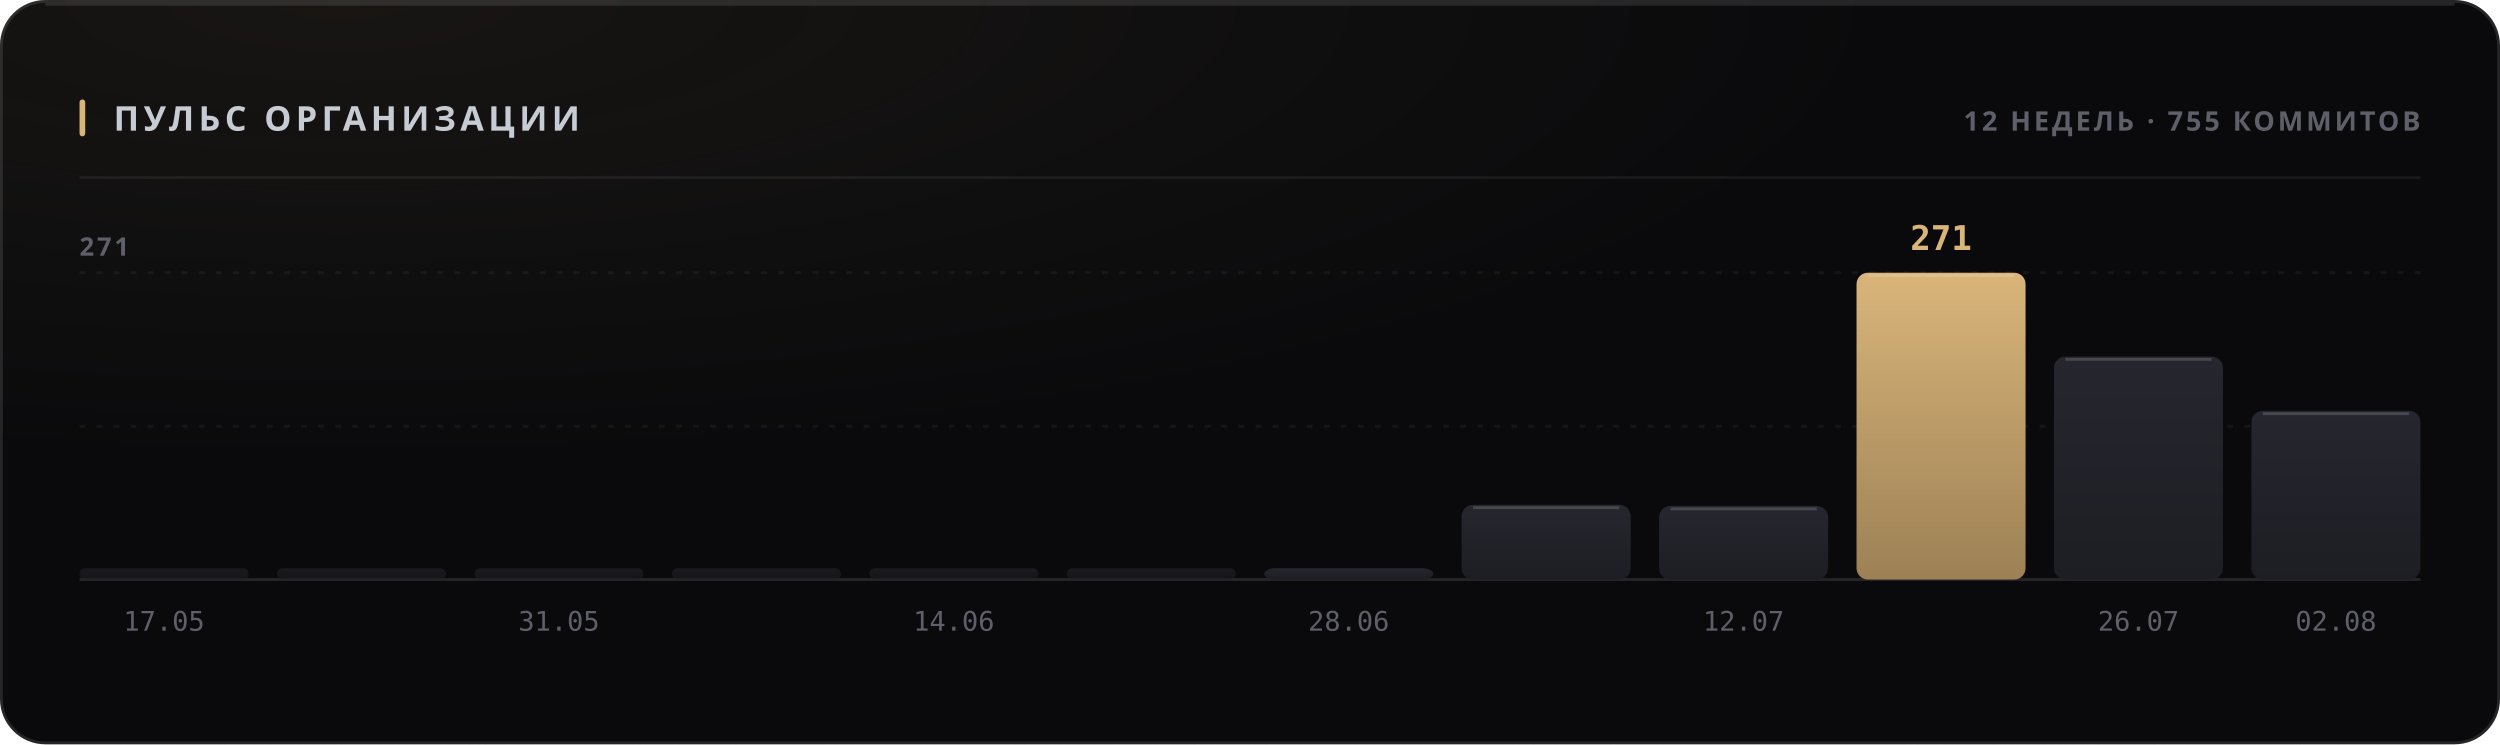
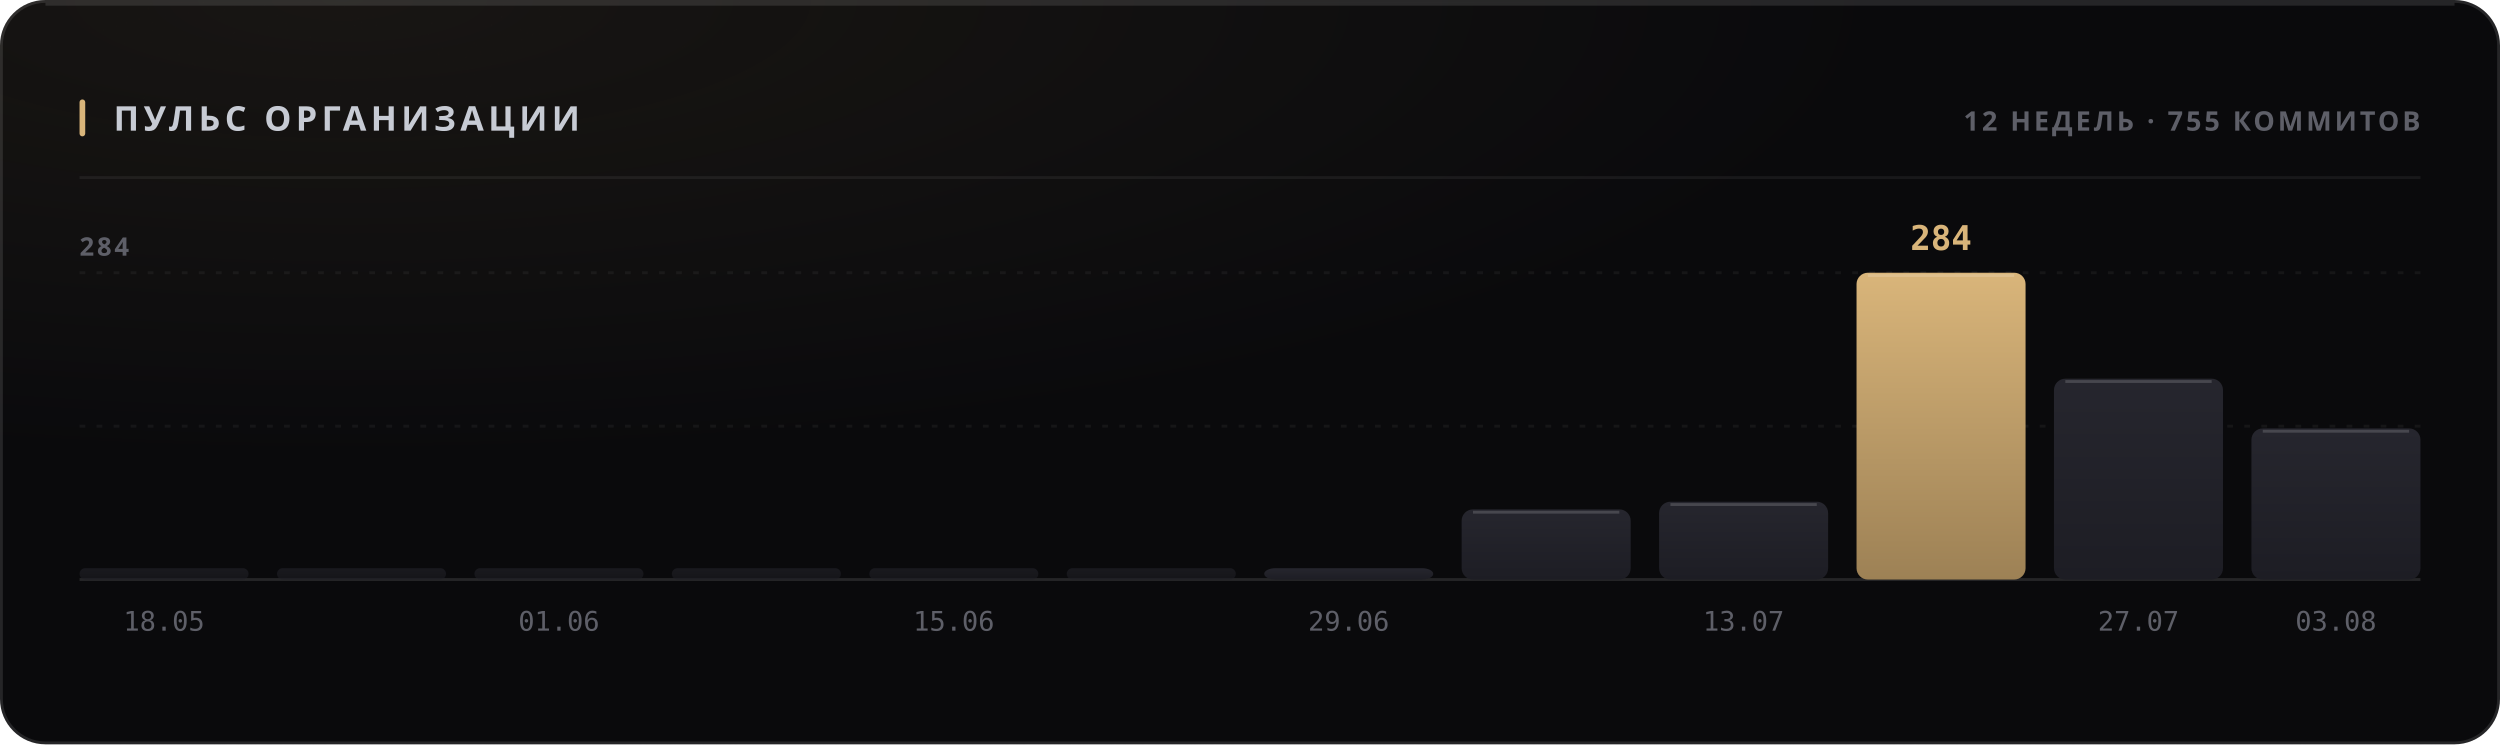
<svg xmlns="http://www.w3.org/2000/svg" width="880" height="262" viewBox="0 0 880 262" role="img">
  <style>
  text { font-family: -apple-system, BlinkMacSystemFont, 'Segoe UI', 'Noto Sans', Helvetica, Arial, sans-serif; }
  .mono { font-family: ui-monospace, 'SF Mono', 'Cascadia Mono', 'DejaVu Sans Mono', Menlo, Consolas, monospace; font-variant-numeric: tabular-nums; }
  .caps { letter-spacing: .1em; text-transform: uppercase; }

  @keyframes sheen  { from { transform: translateX(-120%); } to { transform: translateX(260%); } }
  @keyframes rise   { from { opacity: 0; transform: translateY(6px); } to { opacity: 1; transform: none; } }
  @keyframes slide  { from { opacity: 0; transform: translateX(-8px); } to { opacity: 1; transform: none; } }
  @keyframes grow   { from { transform: scaleY(0); } to { transform: scaleY(1); } }
  @keyframes widen  { from { transform: scaleX(0); } to { transform: scaleX(1); } }
  @keyframes draw   { from { stroke-dashoffset: 200; } to { stroke-dashoffset: 0; } }

  .sheen { animation: sheen 5.5s cubic-bezier(.45,0,.2,1) infinite; }
  .rise  { animation: rise .5s cubic-bezier(.16,1,.3,1) both; }
  .slide { animation: slide .42s cubic-bezier(.16,1,.3,1) both; }
  .bar   { transform-box: fill-box; transform-origin: 50% 100%;
           animation: grow .62s cubic-bezier(.16,1,.3,1) both; }
  .fill  { transform-box: fill-box; transform-origin: 0% 50%;
           animation: widen .8s cubic-bezier(.16,1,.3,1) both; }
  /* The hidden start state lives in the keyframes, never in the static rule.
     A renderer that ignores CSS animations then falls back to the FINISHED
     state — a drawn line, visible text — instead of an empty panel. */
  .spark { stroke-dasharray: 200;
           animation: draw 1.1s cubic-bezier(.16,1,.3,1) both; }

  @media (prefers-reduced-motion: reduce) {
    .sheen { animation: none; opacity: 0; }
    .rise, .slide, .bar, .fill, .spark { animation: none; opacity: 1; transform: none;
                                         stroke-dashoffset: 0; }
  }</style>
  <defs>
    <filter id="grain1" x="0" y="0" width="100%" height="100%">
      <feTurbulence type="fractalNoise" baseFrequency="0.82" numOctaves="3" stitchTiles="stitch" />
      <feColorMatrix type="saturate" values="0" />
    </filter>
    <radialGradient id="wash2" cx="14%" cy="0%" r="62%">
      <stop offset="0%" stop-color="#d9b57a" stop-opacity="0.07" />
      <stop offset="100%" stop-color="#d9b57a" stop-opacity="0" />
    </radialGradient>
    <linearGradient id="barfill3" x1="0" y1="0" x2="0" y2="1">
      <stop offset="0%" stop-color="#26262e" />
      <stop offset="100%" stop-color="#1d1d24" />
    </linearGradient>
    <linearGradient id="barfill4" x1="0" y1="0" x2="0" y2="1">
      <stop offset="0%" stop-color="#26262e" />
      <stop offset="100%" stop-color="#1d1d24" />
    </linearGradient>
    <linearGradient id="barfill5" x1="0" y1="0" x2="0" y2="1">
      <stop offset="0%" stop-color="#26262e" />
      <stop offset="100%" stop-color="#1d1d24" />
    </linearGradient>
    <linearGradient id="barfill6" x1="0" y1="0" x2="0" y2="1">
      <stop offset="0%" stop-color="#26262e" />
      <stop offset="100%" stop-color="#1d1d24" />
    </linearGradient>
    <linearGradient id="barfill7" x1="0" y1="0" x2="0" y2="1">
      <stop offset="0%" stop-color="#26262e" />
      <stop offset="100%" stop-color="#1d1d24" />
    </linearGradient>
    <linearGradient id="barfill8" x1="0" y1="0" x2="0" y2="1">
      <stop offset="0%" stop-color="#26262e" />
      <stop offset="100%" stop-color="#1d1d24" />
    </linearGradient>
    <linearGradient id="barfill9" x1="0" y1="0" x2="0" y2="1">
      <stop offset="0%" stop-color="#26262e" />
      <stop offset="100%" stop-color="#1d1d24" />
    </linearGradient>
    <linearGradient id="barfill10" x1="0" y1="0" x2="0" y2="1">
      <stop offset="0%" stop-color="#26262e" />
      <stop offset="100%" stop-color="#1d1d24" />
    </linearGradient>
    <linearGradient id="barfill11" x1="0" y1="0" x2="0" y2="1">
      <stop offset="0%" stop-color="#26262e" />
      <stop offset="100%" stop-color="#1d1d24" />
    </linearGradient>
    <linearGradient id="barfill12" x1="0" y1="0" x2="0" y2="1">
      <stop offset="0%" stop-color="#d9b57a" />
      <stop offset="100%" stop-color="#9d8155" />
    </linearGradient>
    <linearGradient id="barfill13" x1="0" y1="0" x2="0" y2="1">
      <stop offset="0%" stop-color="#26262e" />
      <stop offset="100%" stop-color="#1d1d24" />
    </linearGradient>
    <linearGradient id="barfill14" x1="0" y1="0" x2="0" y2="1">
      <stop offset="0%" stop-color="#26262e" />
      <stop offset="100%" stop-color="#1d1d24" />
    </linearGradient>
  </defs>
  <rect width="880" height="262" rx="16" fill="#0a0a0c" />
  <rect width="880" height="262" rx="16" fill="url(#wash2)" />
  <rect width="880" height="262" rx="16" filter="url(#grain1)" opacity="0.05" style="mix-blend-mode:overlay" />
  <rect x=".5" y=".5" width="879" height="261" rx="15.5" fill="none" stroke="rgba(255,255,255,0.11)" />
  <path d="M16 1.5 H864" stroke="rgba(255,255,255,0.112)" stroke-width="1" fill="none" />
  <rect x="28" y="35" width="2" height="13" rx="1" fill="#d9b57a" />
  <text x="40" y="46" font-size="12" font-weight="700" fill="#c7cbd4" letter-spacing="0.13em">ПУЛЬС ОРГАНИЗАЦИИ</text>
  <text x="852" y="46" font-size="9.5" font-weight="600" fill="#5e5f68" text-anchor="end" letter-spacing="0.11em">12 НЕДЕЛЬ · 755 КОММИТОВ</text>
  <path d="M28 62.5 H852" stroke="rgba(255,255,255,0.06)" stroke-width="1" />
  <path d="M28 150.0 H852" stroke="rgba(255,255,255,0.05)" stroke-width="1" stroke-dasharray="2 4" />
  <path d="M28 96.0 H852" stroke="rgba(255,255,255,0.05)" stroke-width="1" stroke-dasharray="2 4" />
  <path d="M28 204 H852" stroke="rgba(255,255,255,0.11)" stroke-width="1" />
-   <text x="28" y="90" font-size="9" font-weight="600" fill="#5e5f68" letter-spacing="0.11em">271</text>
+   <text x="28" y="90" font-size="9" font-weight="600" fill="#5e5f68" letter-spacing="0.11em">284</text>
  <rect class="bar" x="28.0" y="200.0" width="59.5" height="4.0" rx="2" fill="url(#barfill3)" opacity="0.55" style="animation-delay:0s" />
-   <text x="57.75" y="222" font-size="9.5" font-weight="400" fill="#5e5f68" text-anchor="middle" class="mono">17.05</text>
+   <text x="57.75" y="222" font-size="9.5" font-weight="400" fill="#5e5f68" text-anchor="middle" class="mono">18.05</text>
  <rect class="bar" x="97.5" y="200.0" width="59.5" height="4.0" rx="2" fill="url(#barfill4)" opacity="0.55" style="animation-delay:0.038s" />
  <rect class="bar" x="167.0" y="200.0" width="59.5" height="4.0" rx="2" fill="url(#barfill5)" opacity="0.55" style="animation-delay:0.076s" />
-   <text x="196.75" y="222" font-size="9.5" font-weight="400" fill="#5e5f68" text-anchor="middle" class="mono">31.05</text>
+   <text x="196.75" y="222" font-size="9.5" font-weight="400" fill="#5e5f68" text-anchor="middle" class="mono">01.06</text>
  <rect class="bar" x="236.5" y="200.0" width="59.5" height="4.0" rx="2" fill="url(#barfill6)" opacity="0.55" style="animation-delay:0.114s" />
  <rect class="bar" x="306.0" y="200.0" width="59.5" height="4.0" rx="2" fill="url(#barfill7)" opacity="0.55" style="animation-delay:0.152s" />
-   <text x="335.75" y="222" font-size="9.5" font-weight="400" fill="#5e5f68" text-anchor="middle" class="mono">14.06</text>
+   <text x="335.75" y="222" font-size="9.5" font-weight="400" fill="#5e5f68" text-anchor="middle" class="mono">15.06</text>
  <rect class="bar" x="375.5" y="200.0" width="59.5" height="4.0" rx="2" fill="url(#barfill8)" opacity="0.55" style="animation-delay:0.19s" />
  <rect class="bar" x="445.0" y="200.0" width="59.5" height="4.0" rx="4" fill="url(#barfill9)" opacity="1" style="animation-delay:0.228s" />
-   <text x="474.75" y="222" font-size="9.5" font-weight="400" fill="#5e5f68" text-anchor="middle" class="mono">28.06</text>
-   <rect class="bar" x="514.5" y="177.7" width="59.5" height="26.3" rx="4" fill="url(#barfill10)" opacity="1" style="animation-delay:0.266s" />
-   <path d="M518.5 178.7 H570.0" stroke="rgba(255,255,255,0.154)" stroke-width="1" />
-   <rect class="bar" x="584.0" y="178.1" width="59.5" height="25.9" rx="4" fill="url(#barfill11)" opacity="1" style="animation-delay:0.304s" />
-   <path d="M588.0 179.1 H639.5" stroke="rgba(255,255,255,0.154)" stroke-width="1" />
-   <text x="613.75" y="222" font-size="9.5" font-weight="400" fill="#5e5f68" text-anchor="middle" class="mono">12.07</text>
+   <text x="474.75" y="222" font-size="9.5" font-weight="400" fill="#5e5f68" text-anchor="middle" class="mono">29.06</text>
+   <rect class="bar" x="514.5" y="179.3" width="59.5" height="24.7" rx="4" fill="url(#barfill10)" opacity="1" style="animation-delay:0.266s" />
+   <path d="M518.5 180.3 H570.0" stroke="rgba(255,255,255,0.154)" stroke-width="1" />
+   <rect class="bar" x="584.0" y="176.6" width="59.5" height="27.4" rx="4" fill="url(#barfill11)" opacity="1" style="animation-delay:0.304s" />
+   <path d="M588.0 177.6 H639.5" stroke="rgba(255,255,255,0.154)" stroke-width="1" />
+   <text x="613.75" y="222" font-size="9.5" font-weight="400" fill="#5e5f68" text-anchor="middle" class="mono">13.07</text>
  <rect class="bar" x="653.5" y="96.0" width="59.5" height="108.0" rx="4" fill="url(#barfill12)" opacity="1" style="animation-delay:0.342s" />
  <path d="M657.5 97.0 H709.0" stroke="rgba(255,255,255,0.154)" stroke-width="1" />
-   <text x="683.25" y="88" font-size="12" font-weight="700" fill="#d9b57a" text-anchor="middle" class="mono rise" opacity="1">271</text>
-   <rect class="bar" x="723.0" y="125.5" width="59.5" height="78.5" rx="4" fill="url(#barfill13)" opacity="1" style="animation-delay:0.38s" />
-   <path d="M727.0 126.5 H778.5" stroke="rgba(255,255,255,0.154)" stroke-width="1" />
-   <text x="752.75" y="222" font-size="9.5" font-weight="400" fill="#5e5f68" text-anchor="middle" class="mono">26.07</text>
-   <rect class="bar" x="792.5" y="144.6" width="59.5" height="59.4" rx="4" fill="url(#barfill14)" opacity="1" style="animation-delay:0.418s" />
-   <path d="M796.5 145.6 H848.0" stroke="rgba(255,255,255,0.154)" stroke-width="1" />
-   <text x="822.25" y="222" font-size="9.5" font-weight="400" fill="#5e5f68" text-anchor="middle" class="mono">02.08</text>
+   <text x="683.25" y="88" font-size="12" font-weight="700" fill="#d9b57a" text-anchor="middle" class="mono rise" opacity="1">284</text>
+   <rect class="bar" x="723.0" y="133.3" width="59.5" height="70.7" rx="4" fill="url(#barfill13)" opacity="1" style="animation-delay:0.38s" />
+   <path d="M727.0 134.3 H778.5" stroke="rgba(255,255,255,0.154)" stroke-width="1" />
+   <text x="752.75" y="222" font-size="9.5" font-weight="400" fill="#5e5f68" text-anchor="middle" class="mono">27.07</text>
+   <rect class="bar" x="792.5" y="150.8" width="59.5" height="53.2" rx="4" fill="url(#barfill14)" opacity="1" style="animation-delay:0.418s" />
+   <path d="M796.5 151.8 H848.0" stroke="rgba(255,255,255,0.154)" stroke-width="1" />
+   <text x="822.25" y="222" font-size="9.5" font-weight="400" fill="#5e5f68" text-anchor="middle" class="mono">03.08</text>
</svg>
